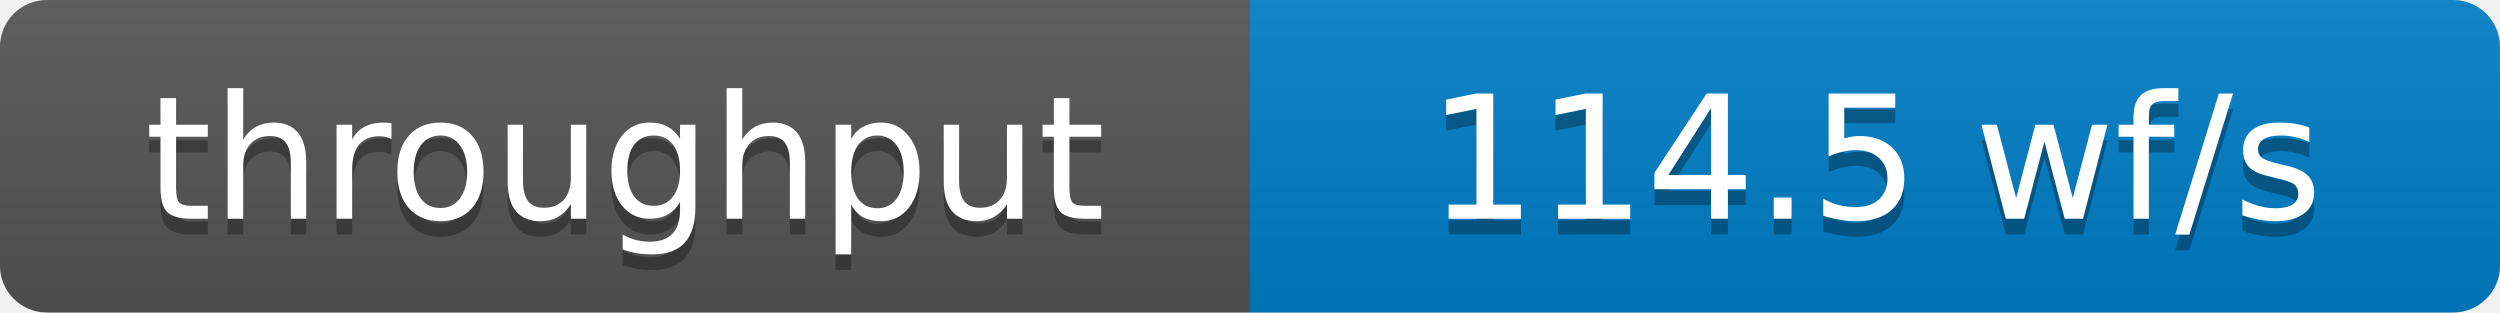
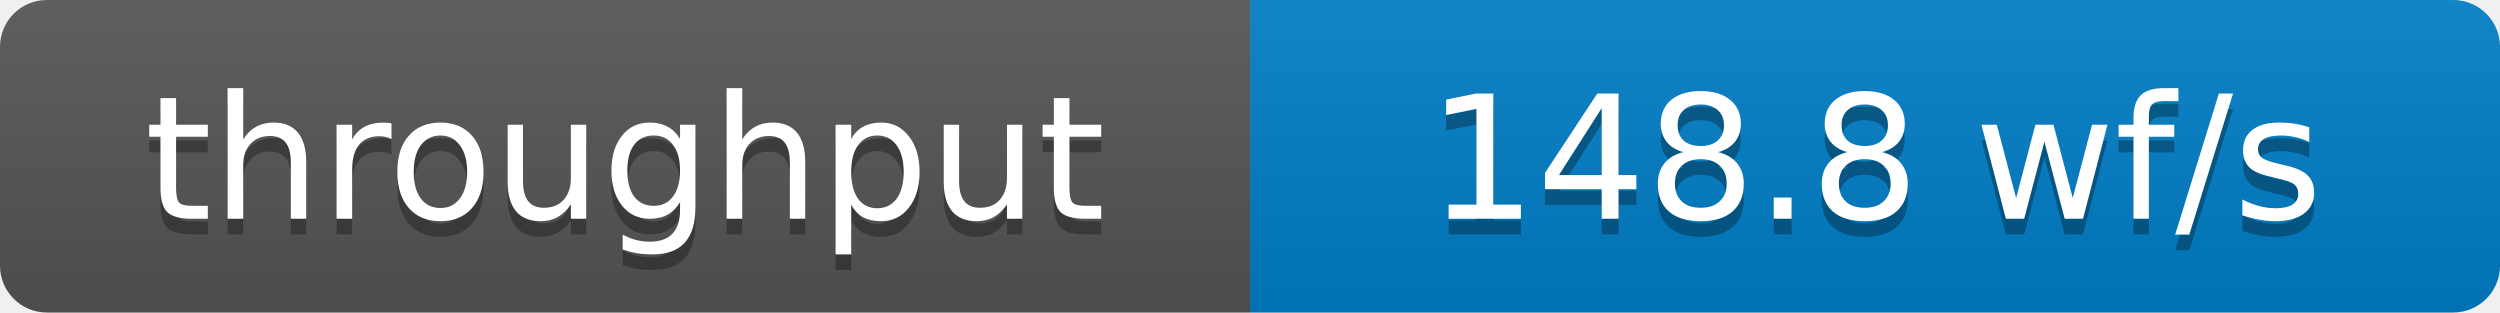
- <svg xmlns="http://www.w3.org/2000/svg" width="160" height="20" role="img" aria-label="throughput: 114.5 wf/s">
+ <svg xmlns="http://www.w3.org/2000/svg" width="160" height="20" role="img" aria-label="throughput: 148.8 wf/s">
  <defs>
    <clipPath id="round">
      <rect width="160" height="20" rx="3" fill="#fff" />
    </clipPath>
    <linearGradient id="shade" x2="0" y2="100%">
      <stop offset="0" stop-color="#bbb" stop-opacity=".1" />
      <stop offset="1" stop-opacity=".1" />
    </linearGradient>
  </defs>
  <g clip-path="url(#round)">
    <rect width="80" height="20" fill="#555" />
    <rect x="80" width="80" height="20" fill="#007ec6" />
    <rect width="160" height="20" fill="url(#shade)" />
  </g>
  <g fill="#fff" text-anchor="middle" font-family="Verdana,Geneva,DejaVu Sans,sans-serif" font-size="11">
    <text x="40" y="15" fill="#010101" fill-opacity=".3">throughput</text>
    <text x="40" y="14">throughput</text>
-     <text x="120" y="15" fill="#010101" fill-opacity=".3">114.5 wf/s</text>
-     <text x="120" y="14">114.5 wf/s</text>
+     <text x="120" y="15" fill="#010101" fill-opacity=".3">148.8 wf/s</text>
+     <text x="120" y="14">148.8 wf/s</text>
  </g>
</svg>
